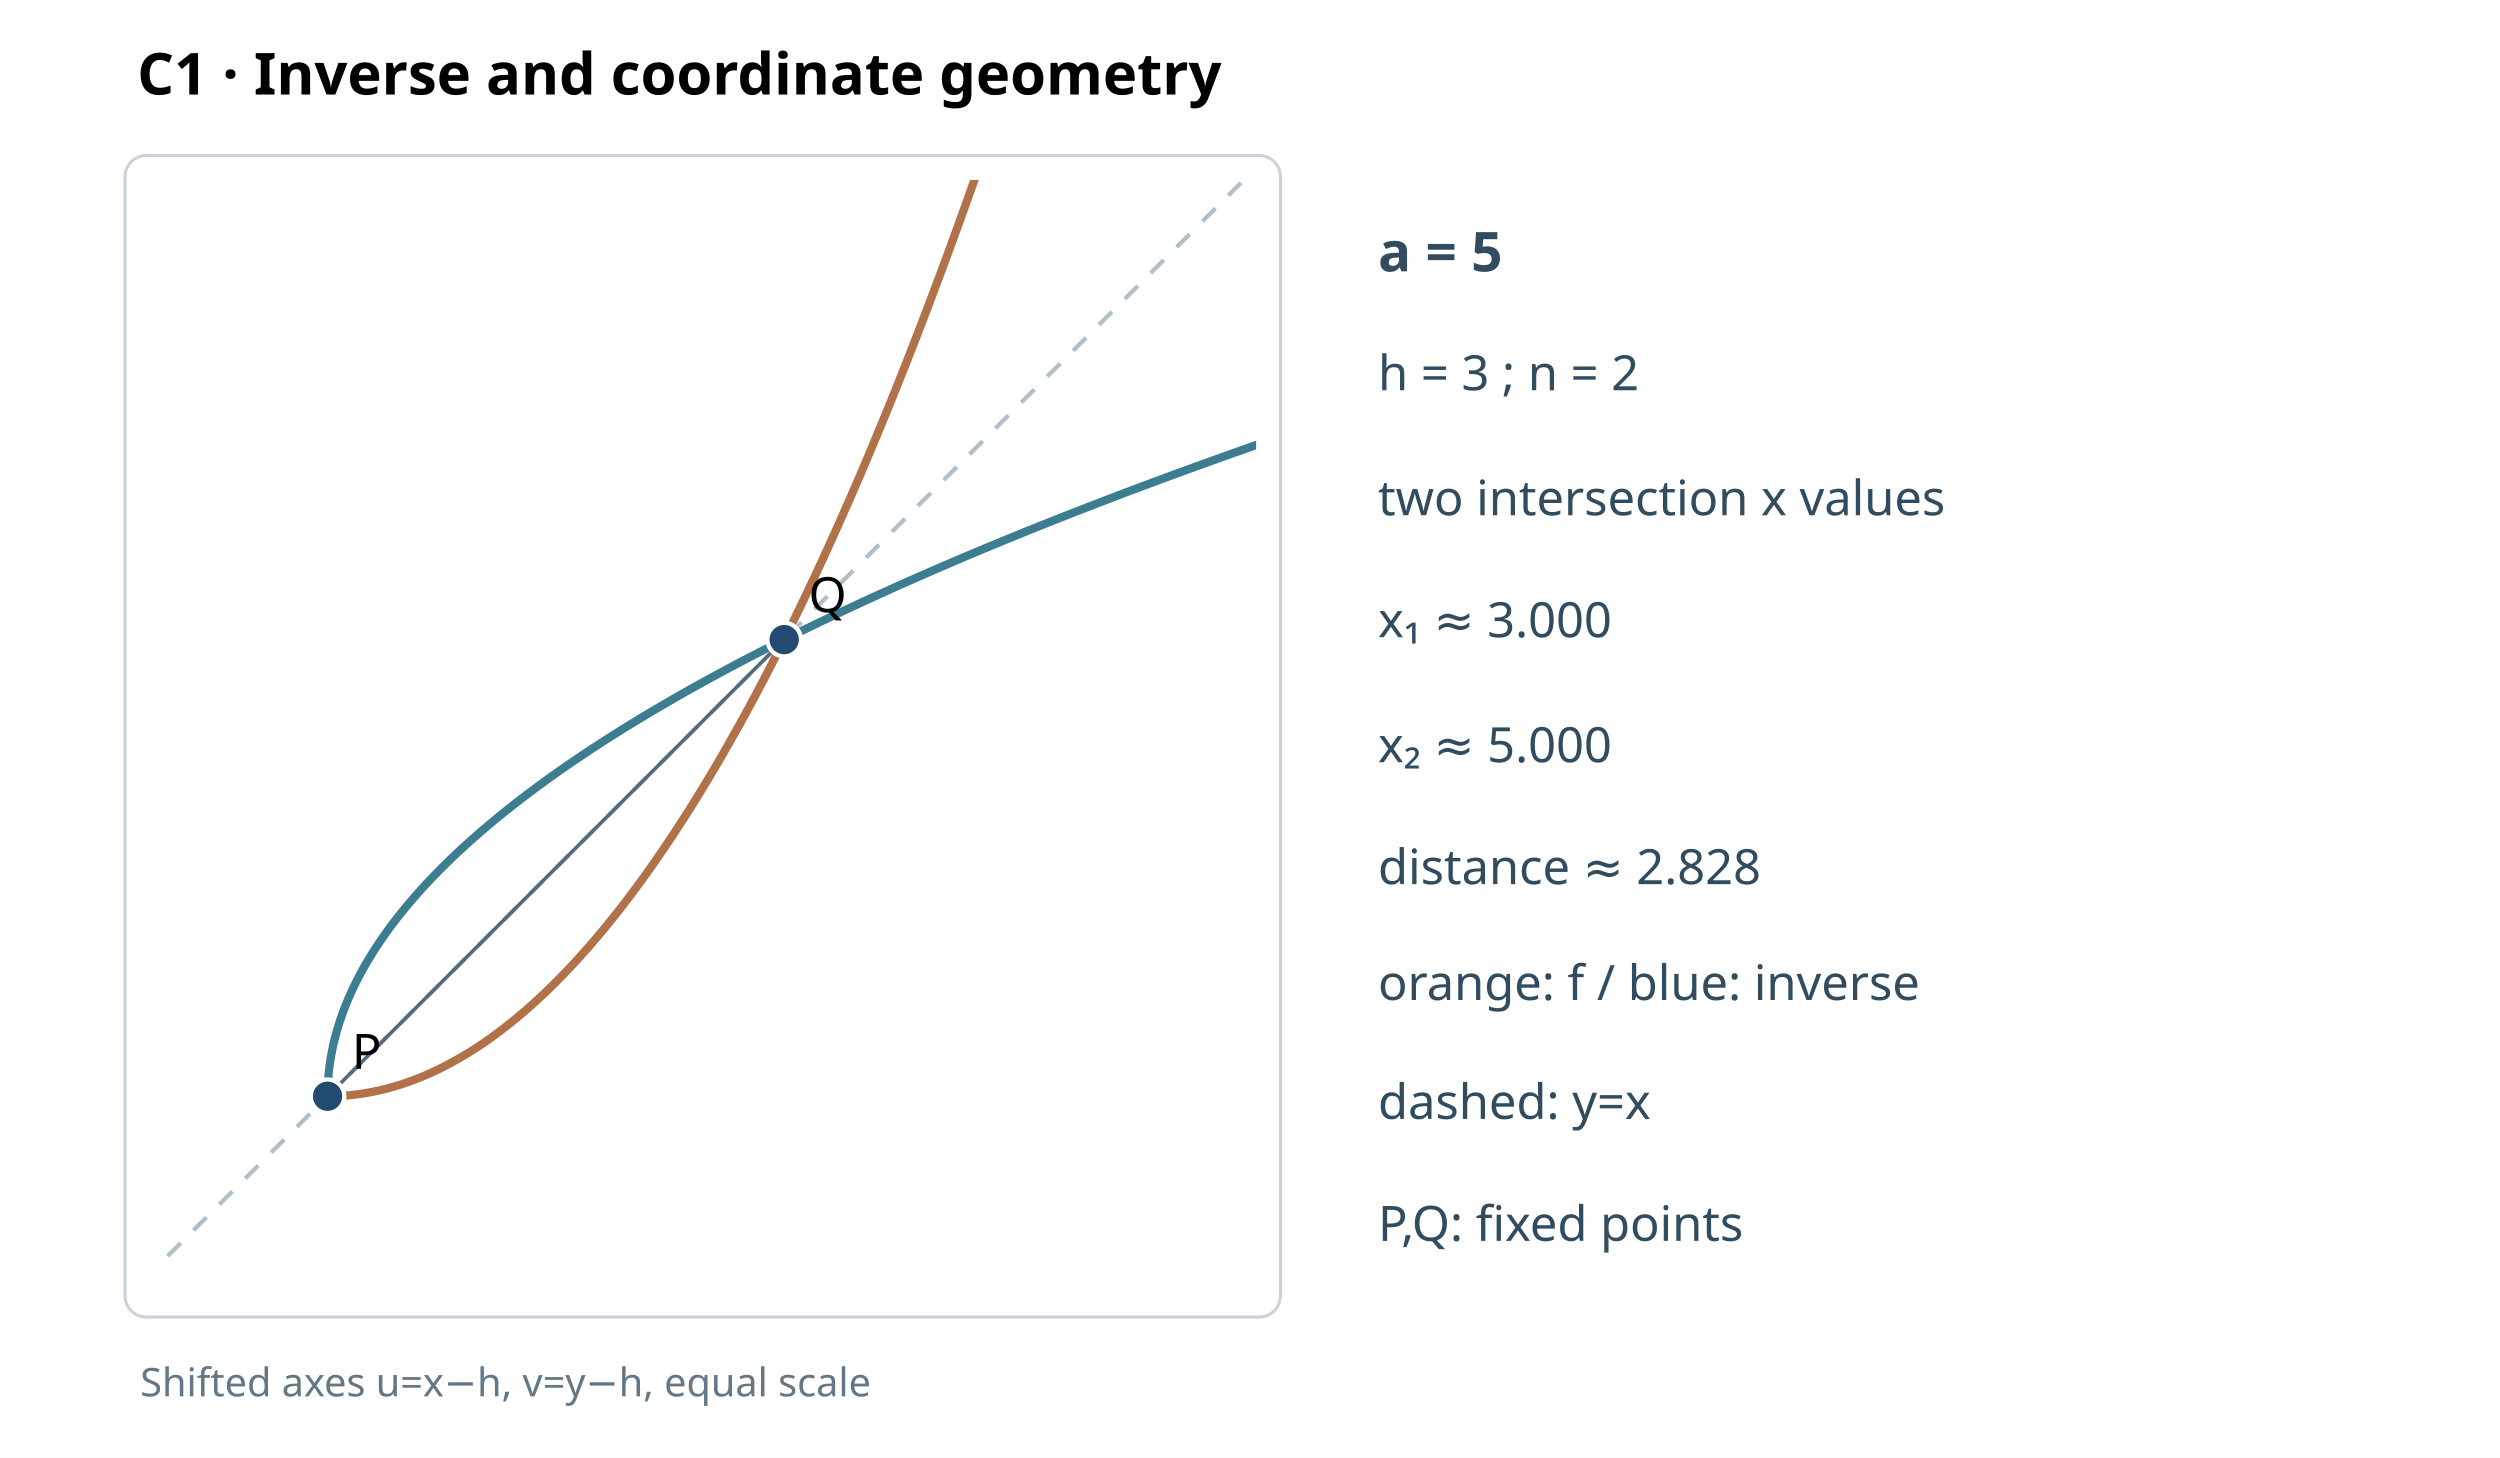
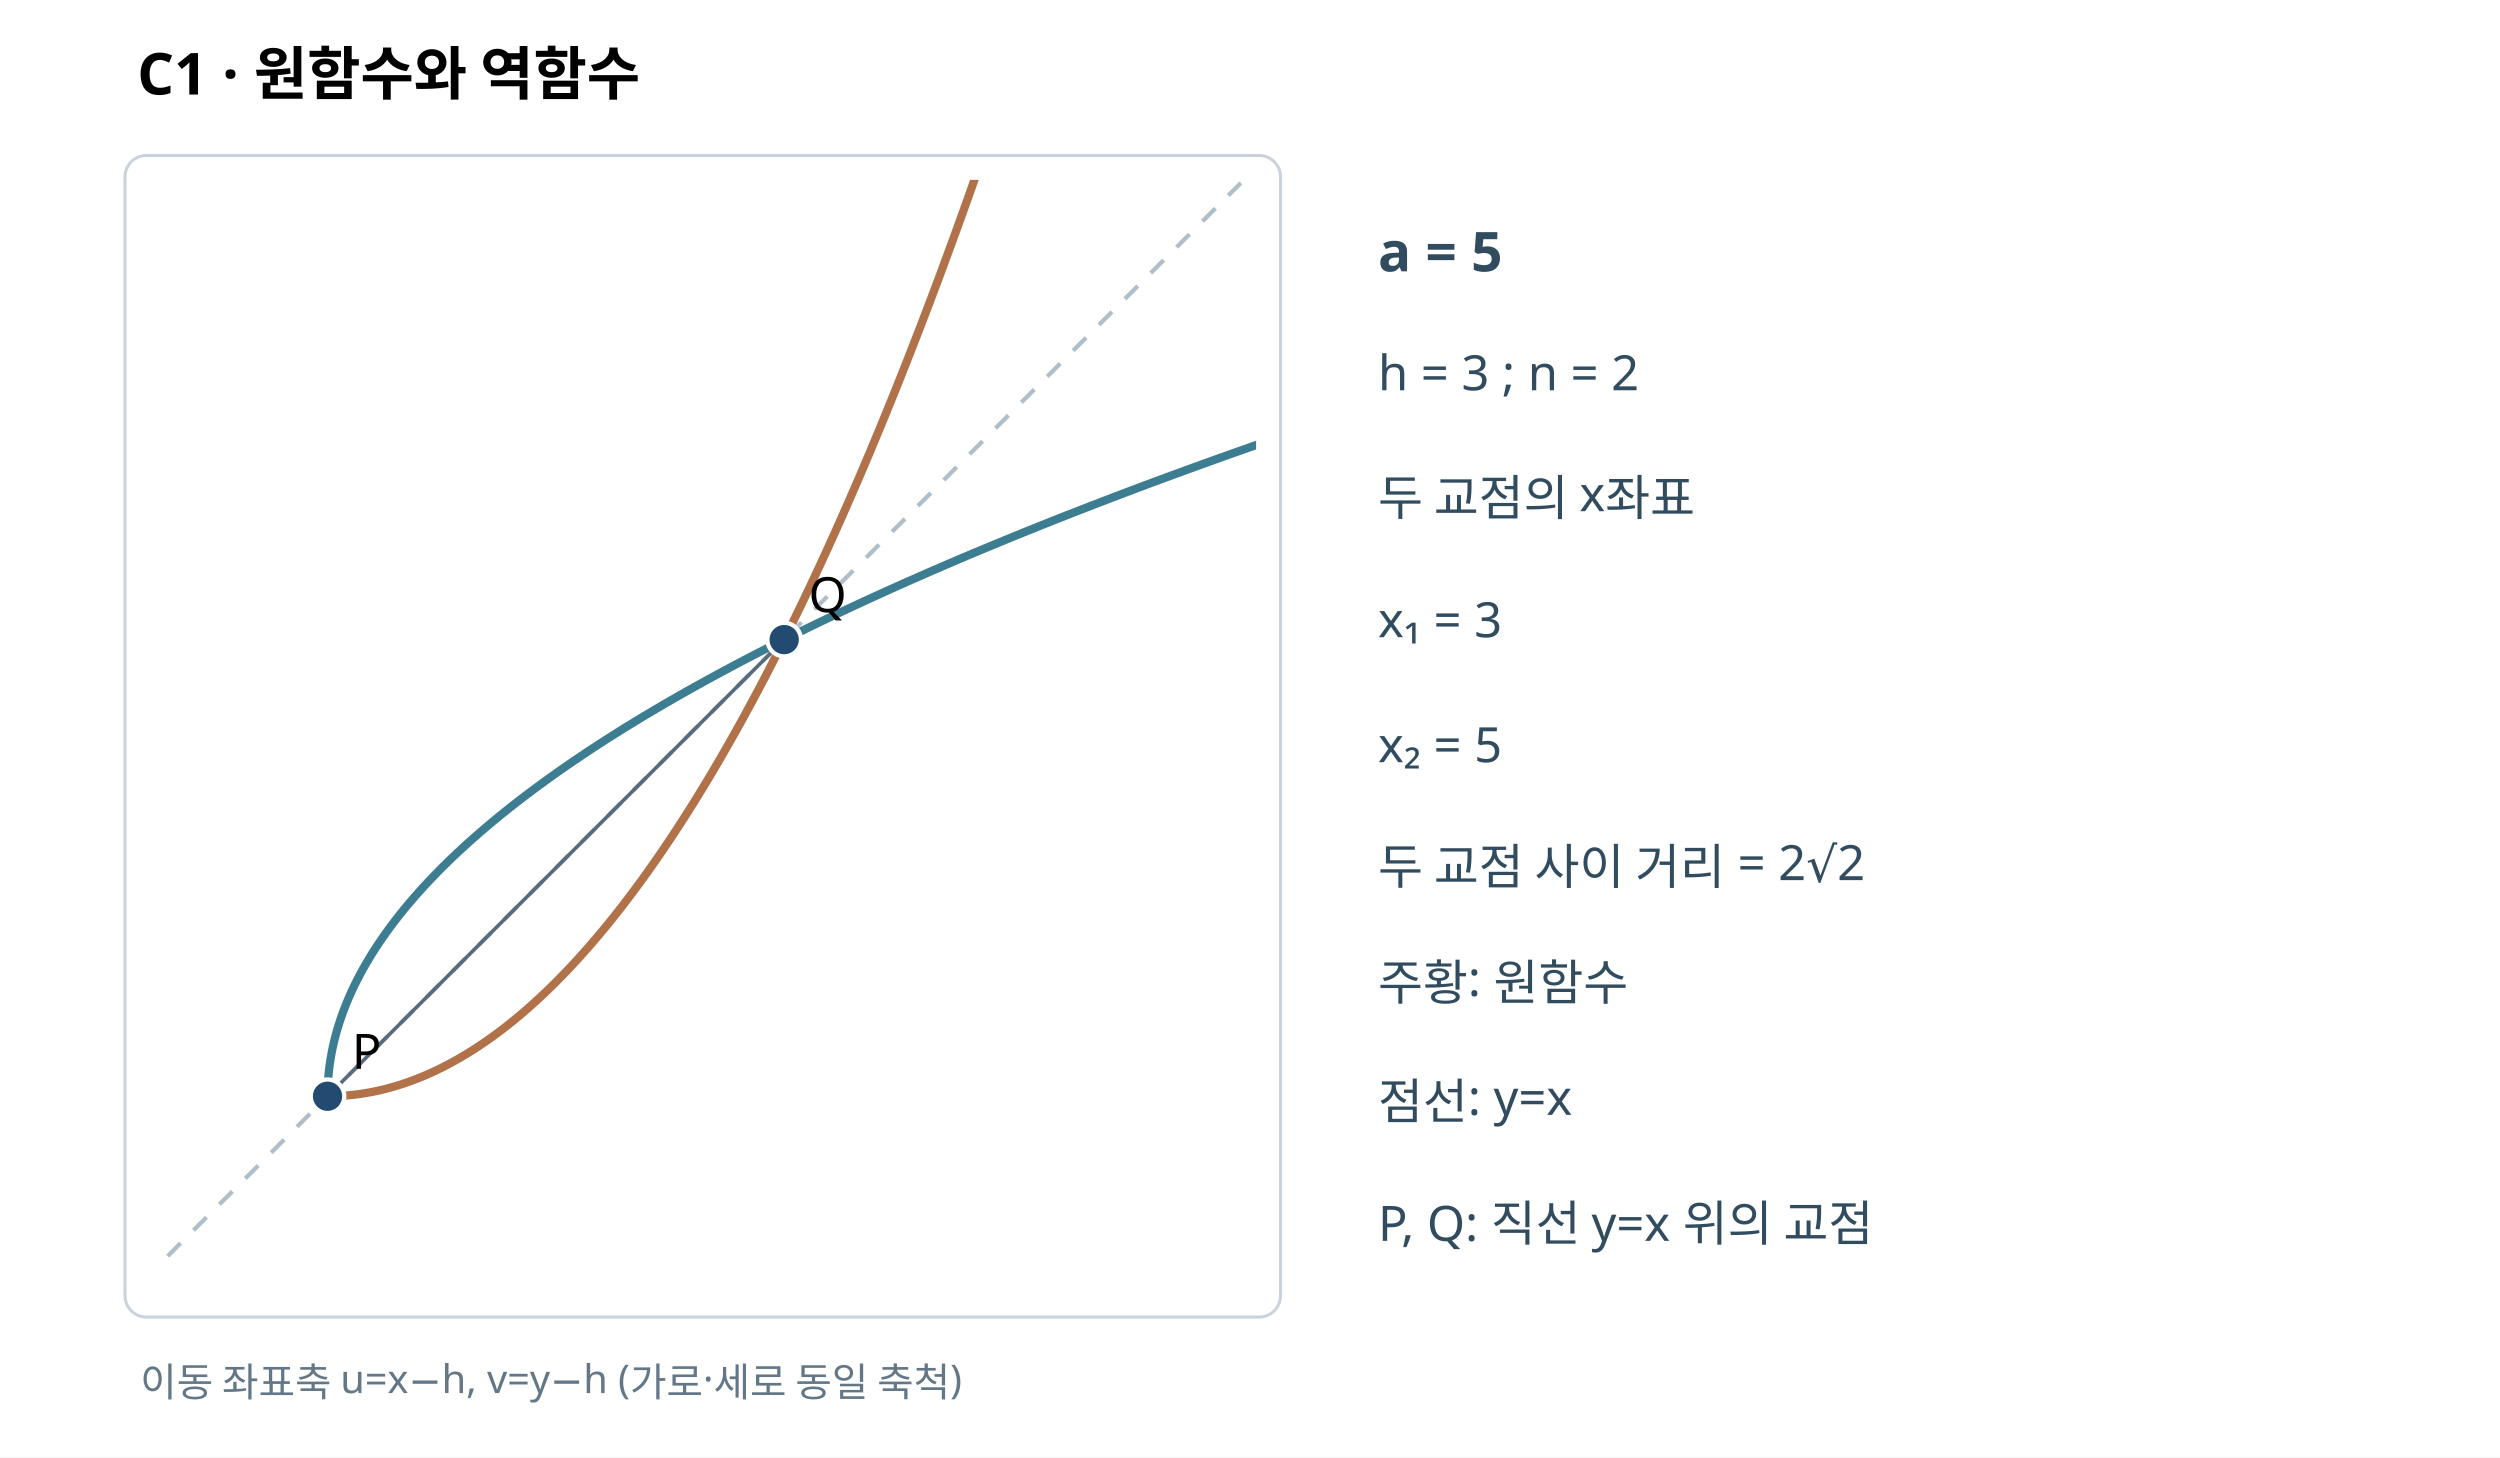
<svg xmlns="http://www.w3.org/2000/svg" width="820" height="478" viewBox="0 0 820 478" role="img">
  <rect width="820" height="478" fill="white" />
-   <text x="45" y="31" font-family="sans-serif" font-size="19" font-weight="bold">C1 · Inverse and coordinate geometry</text>
+   <text x="45" y="31" font-family="sans-serif" font-size="19" font-weight="bold">C1 · 원함수와 역함수</text>
  <rect x="41" y="51" width="379" height="381" fill="white" stroke="#cad2dc" rx="7" />
  <defs>
    <clipPath id="p">
      <rect x="48" y="59" width="364" height="366" />
    </clipPath>
  </defs>
  <g clip-path="url(#p)">
    <line x1="55" y1="412" x2="407" y2="60" stroke="#afbfc9" stroke-width="1.4" stroke-dasharray="6 6" />
    <polyline points="107.43,359.57 109.09,359.56 110.75,359.5 112.42,359.41 114.08,359.28 115.75,359.11 117.41,358.91 119.08,358.67 120.74,358.39 122.4,358.08 124.07,357.73 125.73,357.34 127.4,356.91 129.06,356.45 130.73,355.95 132.39,355.41 134.05,354.84 135.72,354.23 137.38,353.58 139.05,352.9 140.71,352.18 142.38,351.42 144.04,350.62 145.7,349.79 147.37,348.92 149.03,348.02 150.7,347.07 152.36,346.09 154.03,345.08 155.69,344.02 157.35,342.93 159.02,341.8 160.68,340.64 162.35,339.44 164.01,338.2 165.68,336.92 167.34,335.61 169,334.26 170.67,332.87 172.33,331.45 174,329.99 175.66,328.49 177.33,326.95 178.99,325.38 180.65,323.77 182.32,322.13 183.98,320.44 185.65,318.73 187.31,316.97 188.98,315.17 190.64,313.34 192.3,311.48 193.97,309.57 195.63,307.63 197.3,305.65 198.96,303.64 200.63,301.58 202.29,299.49 203.96,297.37 205.62,295.2 207.28,293 208.95,290.76 210.61,288.49 212.28,286.18 213.94,283.83 215.61,281.44 217.27,279.02 218.93,276.56 220.6,274.07 222.26,271.53 223.93,268.96 225.59,266.36 227.26,263.71 228.92,261.03 230.58,258.31 232.25,255.56 233.91,252.76 235.58,249.93 237.24,247.07 238.91,244.16 240.57,241.22 242.23,238.25 243.9,235.23 245.56,232.18 247.23,229.09 248.89,225.97 250.56,222.81 252.22,219.61 253.88,216.37 255.55,213.1 257.21,209.79 258.88,206.44 260.54,203.06 262.21,199.63 263.87,196.18 265.53,192.68 267.2,189.15 268.86,185.58 270.53,181.97 272.19,178.33 273.86,174.65 275.52,170.94 277.18,167.18 278.85,163.39 280.51,159.56 282.18,155.7 283.84,151.8 285.51,147.86 287.17,143.88 288.83,139.87 290.5,135.82 292.16,131.73 293.83,127.61 295.49,123.45 297.16,119.25 298.82,115.01 300.48,110.74 302.15,106.43 303.81,102.09 305.48,97.71 307.14,93.29 308.81,88.83 310.47,84.34 312.13,79.81 313.8,75.24 315.46,70.63 317.13,65.99 318.79,61.31 320.46,56.6 322.12,51.84 323.78,47.06 325.45,42.23 327.11,37.37 328.78,32.47 330.44,27.53 332.11,22.55 333.77,17.54 335.43,12.49 337.1,7.41 338.76,2.29 340.43,-2.87 342.09,-8.07 343.76,-13.3 345.42,-18.57 347.09,-23.88 348.75,-29.23 350.41,-34.61 352.08,-40.02 353.74,-45.48 355.41,-50.97 357.07,-56.5 358.74,-62.07 360.4,-67.67 362.06,-73.31 363.73,-78.99 365.39,-84.7 367.06,-90.45 368.72,-96.24 370.39,-102.07 372.05,-107.93 373.71,-113.83 375.38,-119.76 377.04,-125.74 378.71,-131.75 380.37,-137.79 382.04,-143.88 383.7,-150 385.36,-156.16 387.03,-162.35 388.69,-168.58 390.36,-174.85 392.02,-181.16 393.69,-187.5 395.35,-193.88 397.01,-200.3 398.68,-206.75 400.34,-213.24 402.01,-219.77 403.67,-226.33 405.34,-232.94 407,-239.57" fill="none" stroke="#b17249" stroke-width="2.7" />
    <polyline points="107.43,359.57 107.44,357.91 107.5,356.25 107.59,354.58 107.72,352.92 107.89,351.25 108.09,349.59 108.33,347.92 108.61,346.26 108.92,344.6 109.27,342.93 109.66,341.27 110.09,339.6 110.55,337.94 111.05,336.27 111.59,334.61 112.16,332.95 112.77,331.28 113.42,329.62 114.1,327.95 114.82,326.29 115.58,324.62 116.38,322.96 117.21,321.3 118.08,319.63 118.98,317.97 119.93,316.3 120.91,314.64 121.92,312.97 122.98,311.31 124.07,309.65 125.2,307.98 126.36,306.32 127.56,304.65 128.8,302.99 130.08,301.32 131.39,299.66 132.74,298 134.13,296.33 135.55,294.67 137.01,293 138.51,291.34 140.05,289.67 141.62,288.01 143.23,286.35 144.87,284.68 146.56,283.02 148.27,281.35 150.03,279.69 151.83,278.02 153.66,276.36 155.52,274.7 157.43,273.03 159.37,271.37 161.35,269.7 163.36,268.04 165.42,266.37 167.51,264.71 169.63,263.04 171.8,261.38 174,259.72 176.24,258.05 178.51,256.39 180.82,254.72 183.17,253.06 185.56,251.39 187.98,249.73 190.44,248.07 192.93,246.4 195.47,244.74 198.04,243.07 200.64,241.41 203.29,239.74 205.97,238.08 208.69,236.42 211.44,234.75 214.24,233.09 217.07,231.42 219.93,229.76 222.84,228.09 225.78,226.43 228.75,224.77 231.77,223.1 234.82,221.44 237.91,219.77 241.03,218.11 244.19,216.44 247.39,214.78 250.63,213.12 253.9,211.45 257.21,209.79 260.56,208.12 263.94,206.46 267.37,204.79 270.82,203.13 274.32,201.47 277.85,199.8 281.42,198.14 285.03,196.47 288.67,194.81 292.35,193.14 296.06,191.48 299.82,189.82 303.61,188.15 307.44,186.49 311.3,184.82 315.2,183.16 319.14,181.49 323.12,179.83 327.13,178.17 331.18,176.5 335.27,174.84 339.39,173.17 343.55,171.51 347.75,169.84 351.99,168.18 356.26,166.52 360.57,164.85 364.91,163.19 369.29,161.52 373.71,159.86 378.17,158.19 382.66,156.53 387.19,154.87 391.76,153.2 396.37,151.54 401.01,149.87 405.69,148.21 410.4,146.54 415.16,144.88 419.94,143.22 424.77,141.55 429.63,139.89 434.53,138.22 439.47,136.56 444.45,134.89 449.46,133.23 454.51,131.57 459.59,129.9 464.71,128.24 469.87,126.57 475.07,124.91 480.3,123.24 485.57,121.58 490.88,119.91 496.23,118.25 501.61,116.59 507.02,114.92 512.48,113.26 517.97,111.59 523.5,109.93 529.07,108.26 534.67,106.6 540.31,104.94 545.99,103.27 551.7,101.61 557.45,99.94 563.24,98.28 569.07,96.61 574.93,94.95 580.83,93.29 586.76,91.62 592.74,89.96 598.75,88.29 604.79,86.63 610.88,84.96 617,83.3 623.16,81.64 629.35,79.97 635.58,78.31 641.85,76.64 648.16,74.98 654.5,73.31 660.88,71.65 667.3,69.99 673.75,68.32 680.24,66.66 686.77,64.99 693.33,63.33 699.94,61.66 706.57,60" fill="none" stroke="#3d7d91" stroke-width="2.7" />
    <line x1="107.43" y1="359.57" x2="257.21" y2="209.79" stroke="#576b7d" stroke-width="1.2" />
    <circle cx="107.43" cy="359.57" r="5.5" stroke="#fff" stroke-width="1.4" fill="#234b71" />
    <text x="115.43" y="350.57" font-size="16" font-family="sans-serif">P</text>
    <circle cx="257.21" cy="209.79" r="5.5" stroke="#fff" stroke-width="1.4" fill="#234b71" />
    <text x="265.21" y="200.79" font-size="16" font-family="sans-serif">Q</text>
  </g>
  <g font-family="sans-serif" fill="#324c5f">
    <text x="452" y="89" font-size="18" font-weight="bold">a = 5</text>
    <text x="452" y="128" font-size="16">h = 3 ; n = 2</text>
-     <text x="452" y="169" font-size="16">two intersection x values</text>
-     <text x="452" y="209" font-size="16">x₁ ≈ 3.000</text>
-     <text x="452" y="250" font-size="16">x₂ ≈ 5.000</text>
-     <text x="452" y="290" font-size="16">distance ≈ 2.828</text>
-     <text x="452" y="328" font-size="16">orange: f / blue: inverse</text>
-     <text x="452" y="367" font-size="16">dashed: y=x</text>
-     <text x="452" y="407" font-size="16">P,Q: fixed points</text>
+     <text x="452" y="169" font-size="16">두 교점의 x좌표</text>
+     <text x="452" y="209" font-size="16">x₁ = 3</text>
+     <text x="452" y="250" font-size="16">x₂ = 5</text>
+     <text x="452" y="290" font-size="16">두 교점 사이 거리 = 2√2</text>
+     <text x="452" y="328" font-size="16">주황: 원함수</text>
+     <text x="452" y="367" font-size="16">점선: y=x</text>
+     <text x="452" y="407" font-size="16">P, Q: 직선 y=x 위의 교점</text>
  </g>
-   <text x="46" y="458" font-family="sans-serif" font-size="13" fill="#637787">Shifted axes u=x−h, v=y−h, equal scale</text>
+   <text x="46" y="458" font-family="sans-serif" font-size="13" fill="#637787">이동 좌표축 u=x−h, v=y−h (가로·세로 동일 축척)</text>
</svg>
